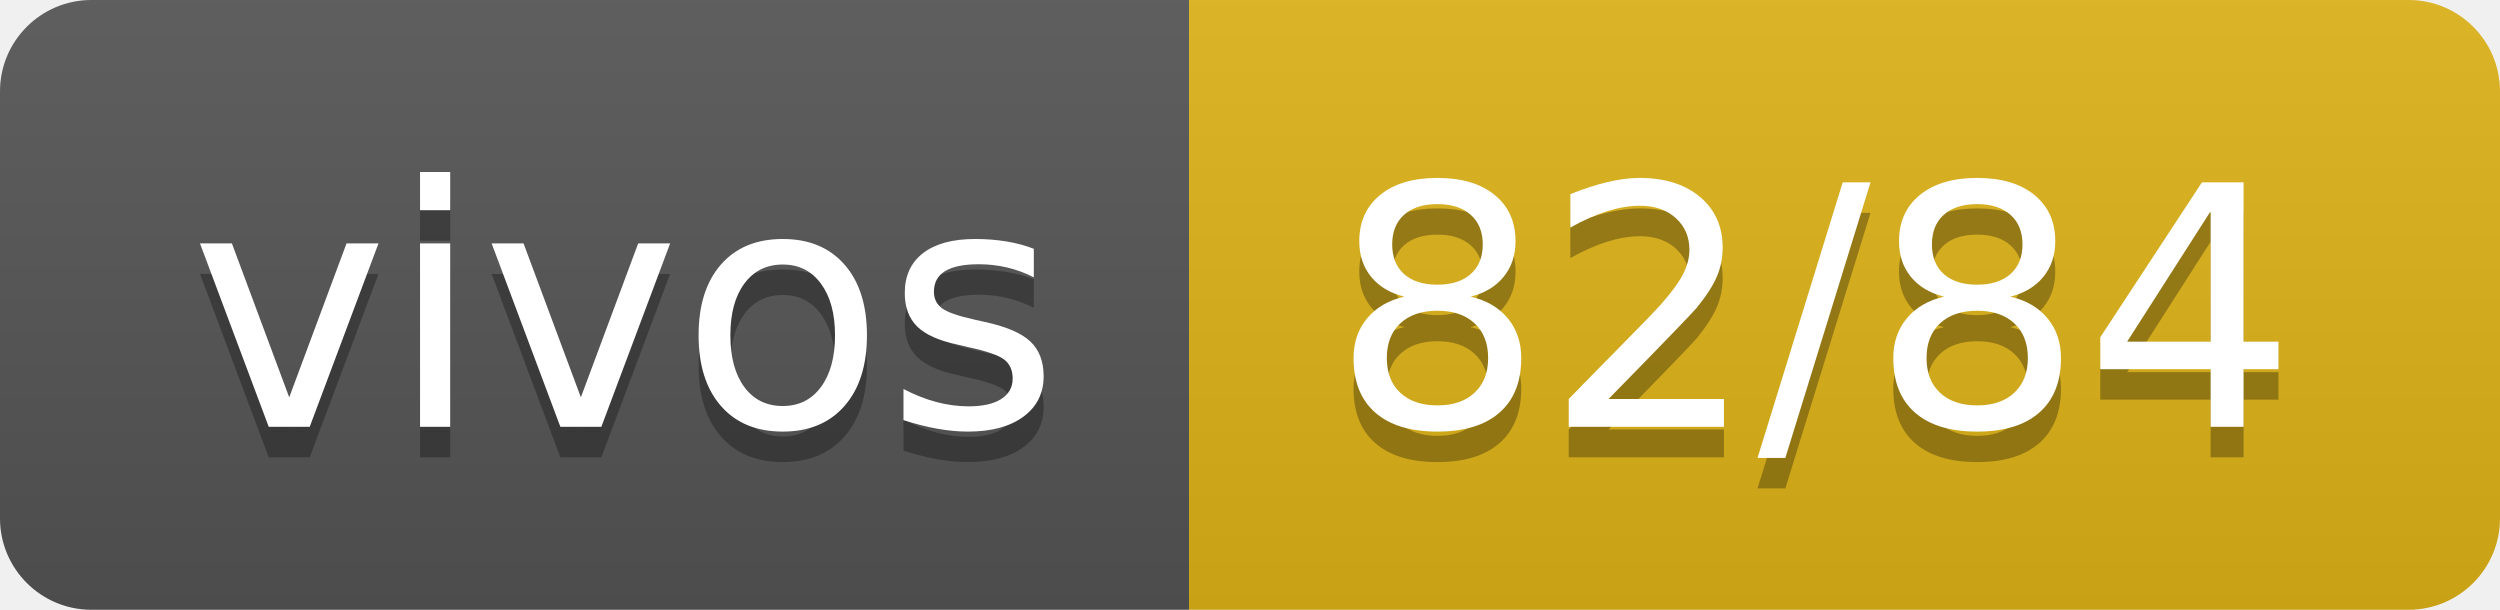
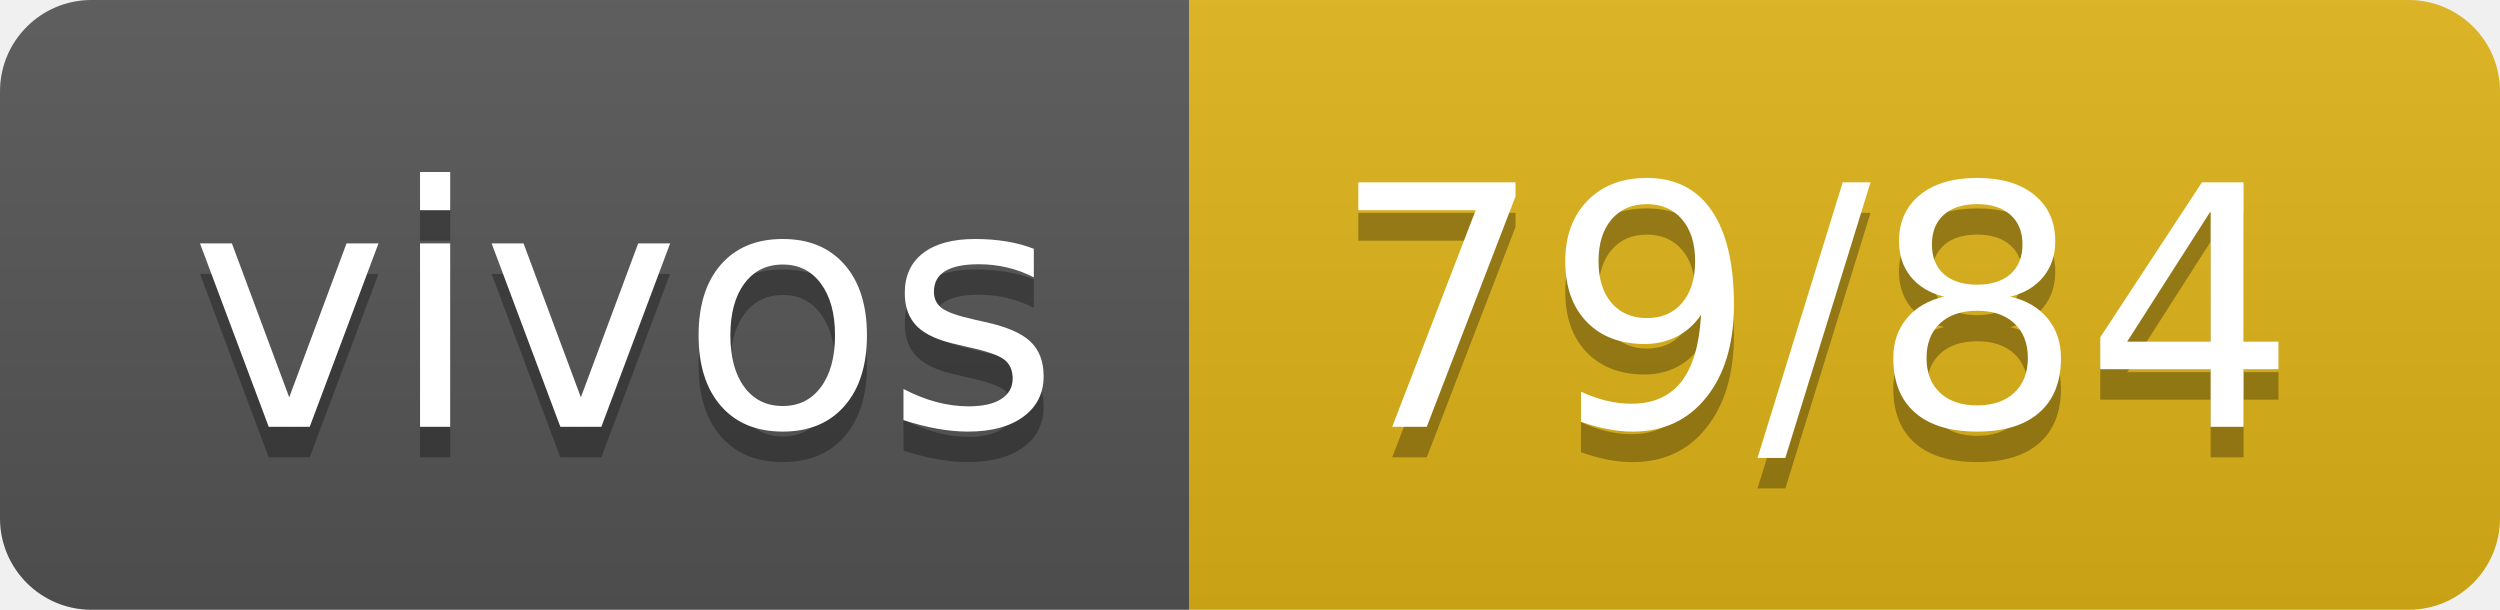
- <svg xmlns="http://www.w3.org/2000/svg" width="82" height="20" role="img" aria-label="vivos: 82/84">
+ <svg xmlns="http://www.w3.org/2000/svg" width="82" height="20" role="img" aria-label="vivos: 79/84">
  <linearGradient id="s" x2="0" y2="100%">
    <stop offset="0" stop-color="#bbb" stop-opacity=".1" />
    <stop offset="1" stop-opacity=".1" />
  </linearGradient>
  <clipPath id="r">
    <rect width="82" height="20" rx="3" fill="#fff" />
  </clipPath>
  <g clip-path="url(#r)">
    <rect width="39" height="20" fill="#555" />
    <rect x="39" width="43" height="20" fill="#dfb317" />
    <rect width="82" height="20" fill="url(#s)" />
  </g>
  <g fill="#fff" text-anchor="middle" font-family="Verdana,Geneva,DejaVu Sans,sans-serif" text-rendering="geometricPrecision" font-size="110">
    <text aria-hidden="true" x="205" y="150" fill="#010101" fill-opacity=".3" transform="scale(.1)" textLength="290">vivos</text>
    <text x="205" y="140" transform="scale(.1)" fill="#fff" textLength="290">vivos</text>
-     <text aria-hidden="true" x="595" y="150" fill="#010101" fill-opacity=".3" transform="scale(.1)" textLength="330">82/84</text>
-     <text x="595" y="140" transform="scale(.1)" fill="#fff" textLength="330">82/84</text>
+     <text aria-hidden="true" x="595" y="150" fill="#010101" fill-opacity=".3" transform="scale(.1)" textLength="330">79/84</text>
+     <text x="595" y="140" transform="scale(.1)" fill="#fff" textLength="330">79/84</text>
  </g>
</svg>
